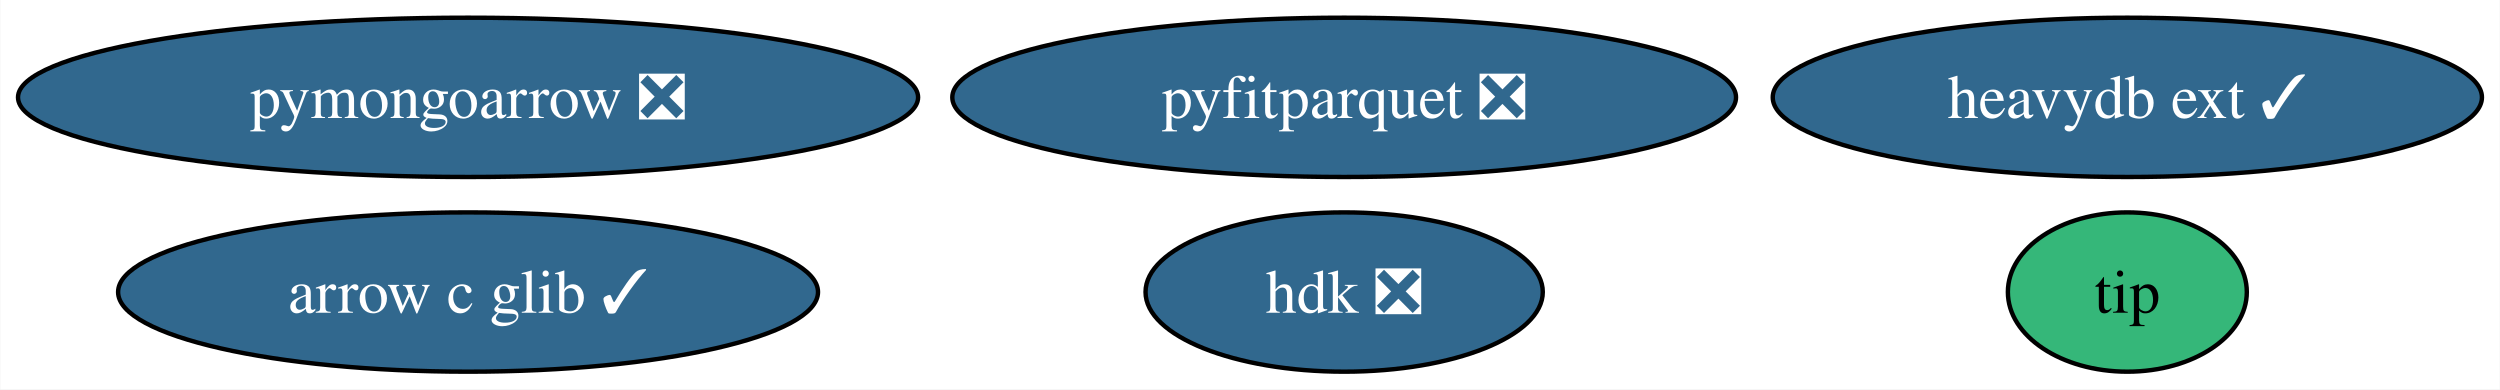
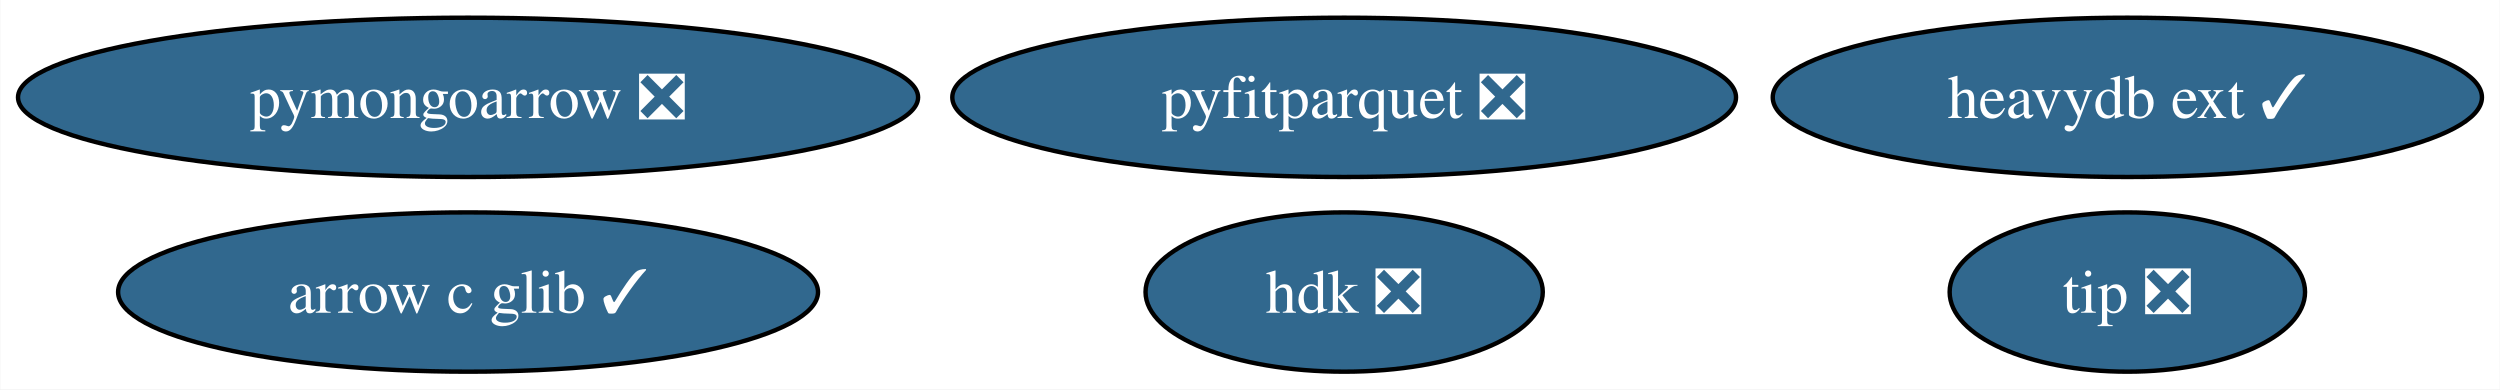
<svg xmlns="http://www.w3.org/2000/svg" xmlns:xlink="http://www.w3.org/1999/xlink" width="565pt" height="88pt" viewBox="0.00 0.00 564.86 88.00">
  <g id="graph0" class="graph" transform="scale(1 1) rotate(0) translate(4 84)">
    <polygon fill="white" stroke="none" points="-4,4 -4,-84 560.86,-84 560.86,4 -4,4" />
    <g id="node1" class="node">
      <g id="a_node1">
        <a xlink:href="https://github.com/conda-forge/pyfitparquet-feedstock/pull/17" xlink:title="pyfitparquet ❎">
          <ellipse fill="#31688e" stroke="black" cx="299.71" cy="-62" rx="88.56" ry="18" />
          <text text-anchor="middle" x="299.71" y="-57.33" font-family="Times,serif" font-size="14.00" fill="white">pyfitparquet ❎</text>
        </a>
      </g>
    </g>
    <g id="node2" class="node">
      <g id="a_node2">
        <a xlink:href="https://github.com/conda-forge/pymongoarrow-feedstock/pull/22" xlink:title="pymongoarrow ❎">
          <ellipse fill="#31688e" stroke="black" cx="101.71" cy="-62" rx="101.71" ry="18" />
          <text text-anchor="middle" x="101.71" y="-57.33" font-family="Times,serif" font-size="14.00" fill="white">pymongoarrow ❎</text>
        </a>
      </g>
    </g>
    <g id="node3" class="node">
      <g id="a_node3">
        <a xlink:href="https://github.com/conda-forge/heavydb-ext-feedstock/pull/54" xlink:title="heavydb ext ✓">
          <ellipse fill="#31688e" stroke="black" cx="476.71" cy="-62" rx="80.14" ry="18" />
          <text text-anchor="middle" x="476.71" y="-57.33" font-family="Times,serif" font-size="14.00" fill="white">heavydb ext ✓</text>
        </a>
      </g>
    </g>
    <g id="node4" class="node">
      <g id="a_node4">
        <a xlink:href="https://github.com/conda-forge/arrow-c-glib-feedstock/pull/16" xlink:title="arrow c glib ✓">
          <ellipse fill="#31688e" stroke="black" cx="101.71" cy="-18" rx="79.09" ry="18" />
          <text text-anchor="middle" x="101.71" y="-13.32" font-family="Times,serif" font-size="14.00" fill="white">arrow c glib ✓</text>
        </a>
      </g>
    </g>
    <g id="node5" class="node">
      <g id="a_node5">
        <a xlink:href="https://github.com/conda-forge/hdk-feedstock/pull/35" xlink:title="hdk ❎">
          <ellipse fill="#31688e" stroke="black" cx="299.71" cy="-18" rx="44.89" ry="18" />
          <text text-anchor="middle" x="299.71" y="-13.32" font-family="Times,serif" font-size="14.00" fill="white">hdk ❎</text>
        </a>
      </g>
    </g>
    <g id="node6" class="node">
      <g id="a_node6">
-         <a xlink:href="https://github.com/conda-forge/tip-feedstock" xlink:title="tip">
-           <ellipse fill="#35b779" stroke="black" cx="476.71" cy="-18" rx="27" ry="18" />
-           <text text-anchor="middle" x="476.71" y="-13.32" font-family="Times,serif" font-size="14.00">tip</text>
+         <a xlink:href="https://github.com/conda-forge/tip-feedstock/pull/20" xlink:title="tip ❎">
+           <ellipse fill="#31688e" stroke="black" cx="476.71" cy="-18" rx="40.16" ry="18" />
+           <text text-anchor="middle" x="476.71" y="-13.32" font-family="Times,serif" font-size="14.00" fill="white">tip ❎</text>
        </a>
      </g>
    </g>
  </g>
</svg>
